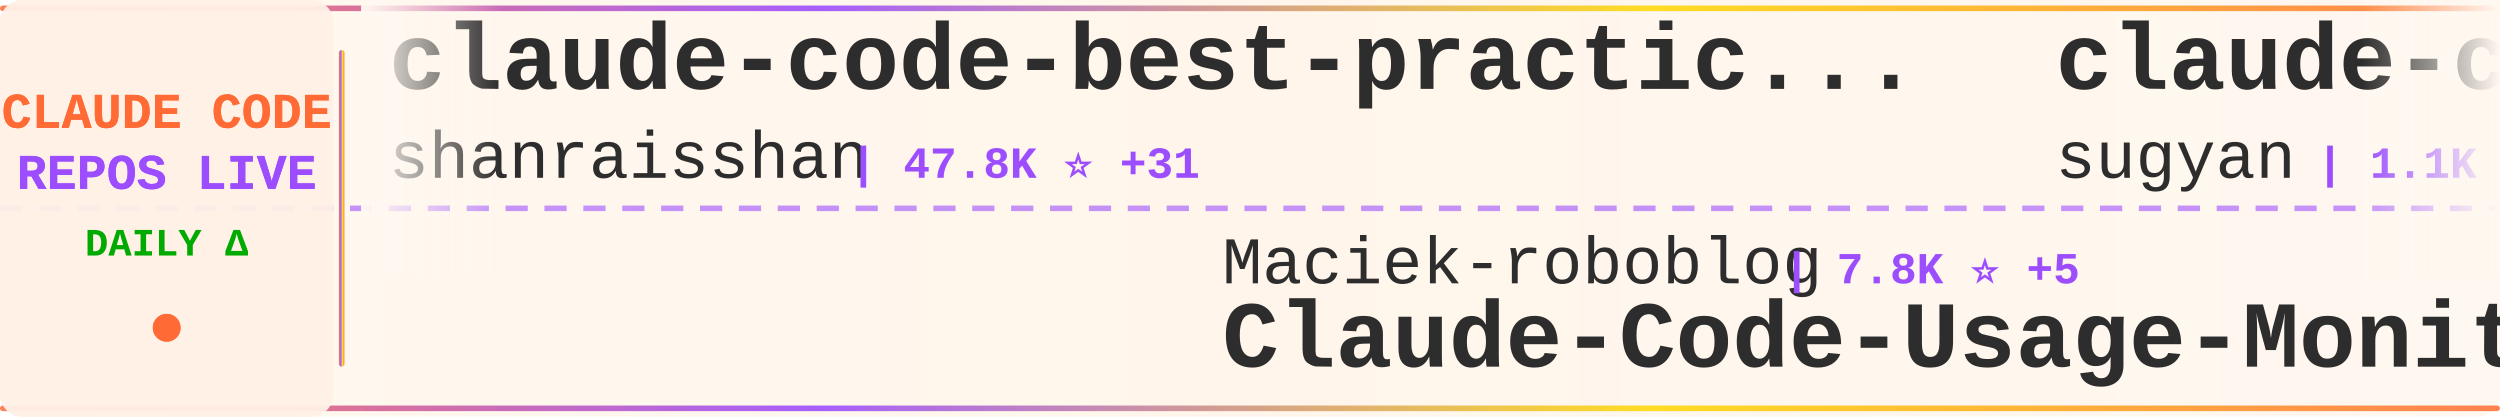
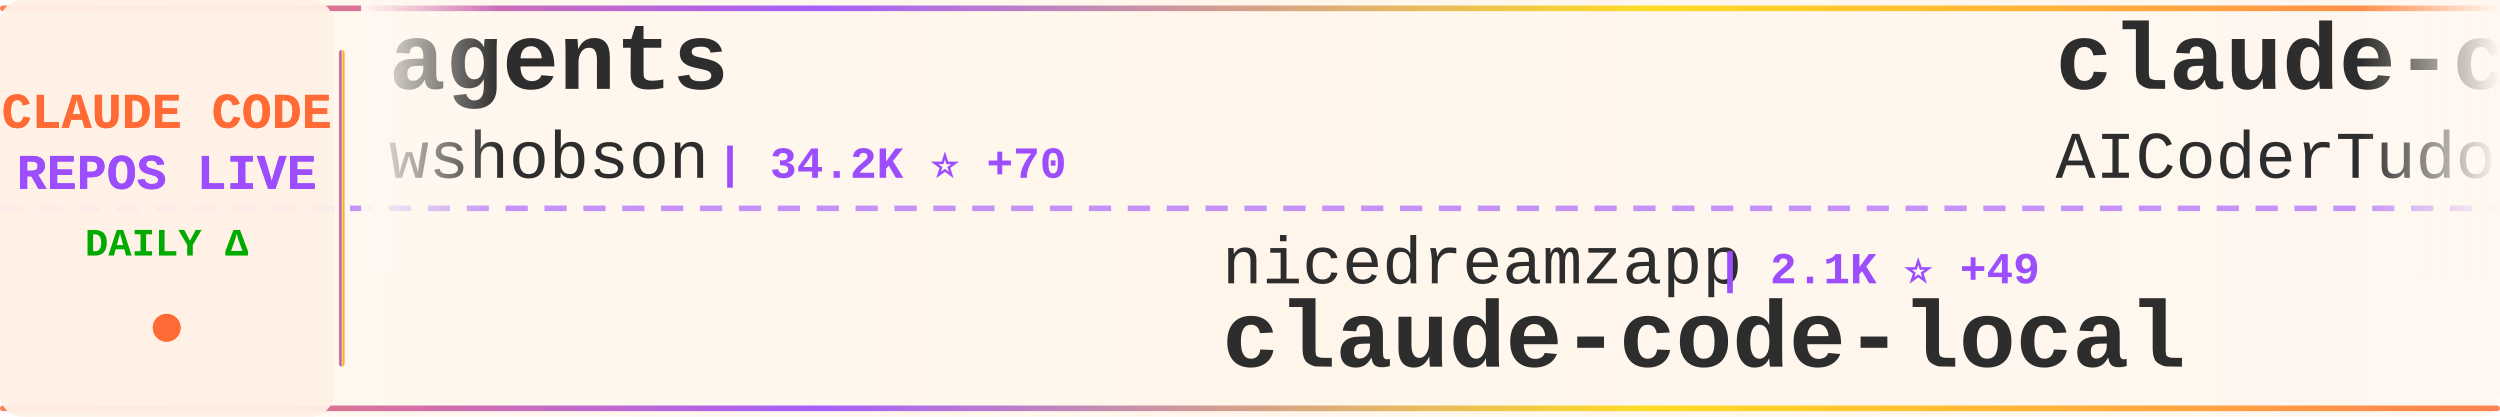
<svg xmlns="http://www.w3.org/2000/svg" width="900" height="150">
  <defs>
    <linearGradient id="tickerBg" x1="0%" y1="0%" x2="100%" y2="0%">
      <stop offset="0%" style="stop-color:#fff8f0;stop-opacity:0.98" />
      <stop offset="50%" style="stop-color:#fff5eb;stop-opacity:1" />
      <stop offset="100%" style="stop-color:#fff8f0;stop-opacity:0.98" />
    </linearGradient>
    <linearGradient id="borderGrad" x1="0%" y1="0%" x2="100%" y2="0%">
      <stop offset="0%" style="stop-color:#FF6B35;stop-opacity:0.85">
        <animate attributeName="stop-opacity" values="0.85;1;0.85" dur="2s" repeatCount="indefinite" />
      </stop>
      <stop offset="33%" style="stop-color:#9C4EFF;stop-opacity:0.9">
        <animate attributeName="stop-opacity" values="0.9;1;0.9" dur="2.2s" repeatCount="indefinite" />
      </stop>
      <stop offset="66%" style="stop-color:#FFD700;stop-opacity:0.85">
        <animate attributeName="stop-opacity" values="0.85;1;0.85" dur="1.8s" repeatCount="indefinite" />
      </stop>
      <stop offset="100%" style="stop-color:#FF6B35;stop-opacity:0.85">
        <animate attributeName="stop-opacity" values="0.85;1;0.85" dur="2s" repeatCount="indefinite" />
      </stop>
    </linearGradient>
    <filter id="textGlow">
      <feGaussianBlur stdDeviation="0.15" result="coloredBlur" />
      <feMerge>
        <feMergeNode in="coloredBlur" />
        <feMergeNode in="SourceGraphic" />
      </feMerge>
    </filter>
    <filter id="metricGlow">
      <feGaussianBlur stdDeviation="0.2" result="coloredBlur" />
      <feMerge>
        <feMergeNode in="coloredBlur" />
        <feMergeNode in="SourceGraphic" />
      </feMerge>
    </filter>
    <linearGradient id="leftFade" x1="0%" y1="0%" x2="100%" y2="0%">
      <stop offset="0%" style="stop-color:#fff8f0;stop-opacity:1" />
      <stop offset="100%" style="stop-color:#fff8f0;stop-opacity:0" />
    </linearGradient>
    <linearGradient id="rightFade" x1="0%" y1="0%" x2="100%" y2="0%">
      <stop offset="0%" style="stop-color:#fff8f0;stop-opacity:0" />
      <stop offset="100%" style="stop-color:#fff8f0;stop-opacity:1" />
    </linearGradient>
  </defs>
  <rect width="900" height="150" fill="url(#tickerBg)" rx="8" />
  <rect x="0" y="2" width="900" height="2" fill="url(#borderGrad)" rx="1" />
  <rect x="0" y="146" width="900" height="2" fill="url(#borderGrad)" rx="1" />
  <line x1="0" y1="75" x2="900" y2="75" stroke="#9C4EFF" stroke-width="2" stroke-dasharray="8 6" opacity="0.6" />
  <rect x="0" y="0" width="120" height="150" fill="#fff0e6" opacity="0.95" rx="8" />
  <text x="60" y="46" font-family="'Courier New', monospace" font-size="18" font-weight="bold" fill="#FF6B35" text-anchor="middle" filter="url(#textGlow)">
    CLAUDE CODE
  </text>
  <text x="60" y="68" font-family="'Courier New', monospace" font-size="18" font-weight="bold" fill="#9C4EFF" text-anchor="middle" filter="url(#textGlow)">
    REPOS LIVE
  </text>
  <text x="60" y="92" font-family="'Courier New', monospace" font-size="14" font-weight="bold" fill="#00aa00" text-anchor="middle">
    DAILY Δ
  </text>
  <circle cx="60" cy="118" r="5" fill="#FF6B35" filter="url(#metricGlow)">
    <animate attributeName="r" values="4;6;4" dur="1.5s" repeatCount="indefinite" />
    <animate attributeName="opacity" values="0.6;1;0.6" dur="1.5s" repeatCount="indefinite" />
  </circle>
  <rect x="122" y="18" width="2" height="114" fill="url(#borderGrad)" rx="1" />
  <clipPath id="tickerClip">
    <rect x="130" y="0" width="770" height="150" />
  </clipPath>
  <g clip-path="url(#tickerClip)">
    <g id="tickerItems">
      <animateTransform attributeName="transform" attributeType="XML" type="translate" from="0 0" to="-3000 0" dur="54s" repeatCount="indefinite" />
      <g transform="translate(0, 0)">
-         <text x="140" y="32" font-family="'Courier New', monospace" font-size="34" font-weight="bold" fill="#2d2d2d">claude-code-best-practic...</text>
-         <text x="140" y="64" font-family="'Courier New', monospace" font-size="24" font-weight="normal" fill="#2d2d2d" opacity="1.0">shanraisshan</text>
-         <text x="306" y="64" font-family="'Courier New', monospace" font-size="16" font-weight="bold" fill="#9C4EFF"> | 47.8K ⭐ +31</text>
+         <text x="140" y="32" font-family="'Courier New', monospace" font-size="34" font-weight="bold" fill="#2d2d2d">agents</text>
+         <text x="140" y="64" font-family="'Courier New', monospace" font-size="24" font-weight="normal" fill="#2d2d2d" opacity="1.0">wshobson</text>
+         <text x="258" y="64" font-family="'Courier New', monospace" font-size="16" font-weight="bold" fill="#9C4EFF"> | 34.2K ⭐ +70</text>
      </g>
      <g transform="translate(300, 0)">
-         <text x="140" y="102" font-family="'Courier New', monospace" font-size="24" font-weight="normal" fill="#2d2d2d" opacity="1.0">Maciek-roboblog</text>
-         <text x="342" y="102" font-family="'Courier New', monospace" font-size="16" font-weight="bold" fill="#9C4EFF"> | 7.8K ⭐ +5</text>
-         <text x="140" y="132" font-family="'Courier New', monospace" font-size="34" font-weight="bold" fill="#2d2d2d">Claude-Code-Usage-Monito...</text>
+         <text x="140" y="102" font-family="'Courier New', monospace" font-size="24" font-weight="normal" fill="#2d2d2d" opacity="1.0">nicedreamzapp</text>
+         <text x="318" y="102" font-family="'Courier New', monospace" font-size="16" font-weight="bold" fill="#9C4EFF"> | 2.1K ⭐ +49</text>
+         <text x="140" y="132" font-family="'Courier New', monospace" font-size="34" font-weight="bold" fill="#2d2d2d">claude-code-local</text>
      </g>
      <g transform="translate(600, 0)">
-         <text x="140" y="32" font-family="'Courier New', monospace" font-size="34" font-weight="bold" fill="#2d2d2d">claude-code-webui</text>
-         <text x="140" y="64" font-family="'Courier New', monospace" font-size="24" font-weight="normal" fill="#2d2d2d" opacity="1.0">sugyan</text>
-         <text x="234" y="64" font-family="'Courier New', monospace" font-size="16" font-weight="bold" fill="#9C4EFF"> | 1.1K ⭐ +5</text>
+         <text x="140" y="32" font-family="'Courier New', monospace" font-size="34" font-weight="bold" fill="#2d2d2d">claude-code-tudou</text>
+         <text x="140" y="64" font-family="'Courier New', monospace" font-size="24" font-weight="normal" fill="#2d2d2d" opacity="1.0">AICoderTudou</text>
+         <text x="306" y="64" font-family="'Courier New', monospace" font-size="16" font-weight="bold" fill="#9C4EFF"> | 496 ⭐ +2</text>
      </g>
      <g transform="translate(900, 0)">
-         <text x="140" y="102" font-family="'Courier New', monospace" font-size="24" font-weight="normal" fill="#2d2d2d" opacity="1.0">AICoderTudou</text>
-         <text x="306" y="102" font-family="'Courier New', monospace" font-size="16" font-weight="bold" fill="#9C4EFF"> | 496 ⭐</text>
-         <text x="140" y="132" font-family="'Courier New', monospace" font-size="34" font-weight="bold" fill="#2d2d2d">claude-code-tudou</text>
+         <text x="140" y="102" font-family="'Courier New', monospace" font-size="24" font-weight="normal" fill="#2d2d2d" opacity="1.0">ponponon</text>
+         <text x="258" y="102" font-family="'Courier New', monospace" font-size="16" font-weight="bold" fill="#9C4EFF"> | 2.2K ⭐ +5</text>
+         <text x="140" y="132" font-family="'Courier New', monospace" font-size="34" font-weight="bold" fill="#2d2d2d">claude_code_src</text>
      </g>
      <g transform="translate(1200, 0)">
-         <text x="140" y="32" font-family="'Courier New', monospace" font-size="34" font-weight="bold" fill="#2d2d2d">claude-code-rust</text>
-         <text x="140" y="64" font-family="'Courier New', monospace" font-size="24" font-weight="normal" fill="#2d2d2d" opacity="1.0">lorryjovens-hub</text>
-         <text x="342" y="64" font-family="'Courier New', monospace" font-size="16" font-weight="bold" fill="#9C4EFF"> | 1.5K ⭐ +22</text>
+         <text x="140" y="32" font-family="'Courier New', monospace" font-size="34" font-weight="bold" fill="#2d2d2d">claude-code-reverse</text>
+         <text x="140" y="64" font-family="'Courier New', monospace" font-size="24" font-weight="normal" fill="#2d2d2d" opacity="1.0">Yuyz0112</text>
+         <text x="258" y="64" font-family="'Courier New', monospace" font-size="16" font-weight="bold" fill="#9C4EFF"> | 2.4K ⭐</text>
      </g>
      <g transform="translate(1500, 0)">
-         <text x="140" y="102" font-family="'Courier New', monospace" font-size="24" font-weight="normal" fill="#2d2d2d" opacity="1.0">VoltAgent</text>
-         <text x="270" y="102" font-family="'Courier New', monospace" font-size="16" font-weight="bold" fill="#9C4EFF"> | 18.2K ⭐ +129</text>
-         <text x="140" y="132" font-family="'Courier New', monospace" font-size="34" font-weight="bold" fill="#2d2d2d">awesome-claude-code-suba...</text>
+         <text x="140" y="102" font-family="'Courier New', monospace" font-size="24" font-weight="normal" fill="#2d2d2d" opacity="1.0">ChinaSiro</text>
+         <text x="270" y="102" font-family="'Courier New', monospace" font-size="16" font-weight="bold" fill="#9C4EFF"> | 9.0K ⭐ +8</text>
+         <text x="140" y="132" font-family="'Courier New', monospace" font-size="34" font-weight="bold" fill="#2d2d2d">claude-code-sourcemap</text>
      </g>
      <g transform="translate(1800, 0)">
-         <text x="140" y="32" font-family="'Courier New', monospace" font-size="34" font-weight="bold" fill="#2d2d2d">sc-claude-code-files</text>
-         <text x="140" y="64" font-family="'Courier New', monospace" font-size="24" font-weight="normal" fill="#2d2d2d" opacity="1.0">https-deeplearning-ai</text>
-         <text x="414" y="64" font-family="'Courier New', monospace" font-size="16" font-weight="bold" fill="#9C4EFF"> | 494 ⭐</text>
+         <text x="140" y="32" font-family="'Courier New', monospace" font-size="34" font-weight="bold" fill="#2d2d2d">CLIProxyAPI</text>
+         <text x="140" y="64" font-family="'Courier New', monospace" font-size="24" font-weight="normal" fill="#2d2d2d" opacity="1.0">router-for-me</text>
+         <text x="318" y="64" font-family="'Courier New', monospace" font-size="16" font-weight="bold" fill="#9C4EFF"> | 28.5K ⭐ +336</text>
      </g>
      <g transform="translate(2100, 0)">
-         <text x="140" y="102" font-family="'Courier New', monospace" font-size="24" font-weight="normal" fill="#2d2d2d" opacity="1.0">Hyper66666</text>
-         <text x="282" y="102" font-family="'Courier New', monospace" font-size="16" font-weight="bold" fill="#9C4EFF"> | 212 ⭐ +2</text>
-         <text x="140" y="132" font-family="'Courier New', monospace" font-size="34" font-weight="bold" fill="#2d2d2d">claude-code-sourcemap</text>
+         <text x="140" y="102" font-family="'Courier New', monospace" font-size="24" font-weight="normal" fill="#2d2d2d" opacity="1.0">musistudio</text>
+         <text x="282" y="102" font-family="'Courier New', monospace" font-size="16" font-weight="bold" fill="#9C4EFF"> | 32.9K ⭐ +71</text>
+         <text x="140" y="132" font-family="'Courier New', monospace" font-size="34" font-weight="bold" fill="#2d2d2d">claude-code-router</text>
      </g>
      <g transform="translate(2400, 0)">
-         <text x="140" y="32" font-family="'Courier New', monospace" font-size="34" font-weight="bold" fill="#2d2d2d">Claude-Code-x-OpenClaw-G...</text>
-         <text x="140" y="64" font-family="'Courier New', monospace" font-size="24" font-weight="normal" fill="#2d2d2d" opacity="1.0">KimYx0207</text>
-         <text x="270" y="64" font-family="'Courier New', monospace" font-size="16" font-weight="bold" fill="#9C4EFF"> | 3.5K ⭐ +9</text>
+         <text x="140" y="32" font-family="'Courier New', monospace" font-size="34" font-weight="bold" fill="#2d2d2d">claude-code-guide</text>
+         <text x="140" y="64" font-family="'Courier New', monospace" font-size="24" font-weight="normal" fill="#2d2d2d" opacity="1.0">zebbern</text>
+         <text x="246" y="64" font-family="'Courier New', monospace" font-size="16" font-weight="bold" fill="#9C4EFF"> | 4.0K ⭐ +26</text>
      </g>
      <g transform="translate(2700, 0)">
-         <text x="140" y="102" font-family="'Courier New', monospace" font-size="24" font-weight="normal" fill="#2d2d2d" opacity="1.0">shareAI-lab</text>
-         <text x="294" y="102" font-family="'Courier New', monospace" font-size="16" font-weight="bold" fill="#9C4EFF"> | 56.2K ⭐ +32</text>
-         <text x="140" y="132" font-family="'Courier New', monospace" font-size="34" font-weight="bold" fill="#2d2d2d">learn-claude-code</text>
+         <text x="140" y="102" font-family="'Courier New', monospace" font-size="24" font-weight="normal" fill="#2d2d2d" opacity="1.0">shanraisshan</text>
+         <text x="306" y="102" font-family="'Courier New', monospace" font-size="16" font-weight="bold" fill="#9C4EFF"> | 47.8K ⭐ +232</text>
+         <text x="140" y="132" font-family="'Courier New', monospace" font-size="34" font-weight="bold" fill="#2d2d2d">claude-code-best-practic...</text>
      </g>
      <g transform="translate(3000, 0)">
-         <text x="140" y="32" font-family="'Courier New', monospace" font-size="34" font-weight="bold" fill="#2d2d2d">claude-code-best-practic...</text>
-         <text x="140" y="64" font-family="'Courier New', monospace" font-size="24" font-weight="normal" fill="#2d2d2d" opacity="1.0">shanraisshan</text>
-         <text x="306" y="64" font-family="'Courier New', monospace" font-size="16" font-weight="bold" fill="#9C4EFF"> | 47.8K ⭐ +31</text>
+         <text x="140" y="32" font-family="'Courier New', monospace" font-size="34" font-weight="bold" fill="#2d2d2d">agents</text>
+         <text x="140" y="64" font-family="'Courier New', monospace" font-size="24" font-weight="normal" fill="#2d2d2d" opacity="1.0">wshobson</text>
+         <text x="258" y="64" font-family="'Courier New', monospace" font-size="16" font-weight="bold" fill="#9C4EFF"> | 34.2K ⭐ +70</text>
      </g>
      <g transform="translate(3300, 0)">
-         <text x="140" y="102" font-family="'Courier New', monospace" font-size="24" font-weight="normal" fill="#2d2d2d" opacity="1.0">Maciek-roboblog</text>
-         <text x="342" y="102" font-family="'Courier New', monospace" font-size="16" font-weight="bold" fill="#9C4EFF"> | 7.8K ⭐ +5</text>
-         <text x="140" y="132" font-family="'Courier New', monospace" font-size="34" font-weight="bold" fill="#2d2d2d">Claude-Code-Usage-Monito...</text>
+         <text x="140" y="102" font-family="'Courier New', monospace" font-size="24" font-weight="normal" fill="#2d2d2d" opacity="1.0">nicedreamzapp</text>
+         <text x="318" y="102" font-family="'Courier New', monospace" font-size="16" font-weight="bold" fill="#9C4EFF"> | 2.1K ⭐ +49</text>
+         <text x="140" y="132" font-family="'Courier New', monospace" font-size="34" font-weight="bold" fill="#2d2d2d">claude-code-local</text>
      </g>
      <g transform="translate(3600, 0)">
-         <text x="140" y="32" font-family="'Courier New', monospace" font-size="34" font-weight="bold" fill="#2d2d2d">claude-code-webui</text>
-         <text x="140" y="64" font-family="'Courier New', monospace" font-size="24" font-weight="normal" fill="#2d2d2d" opacity="1.0">sugyan</text>
-         <text x="234" y="64" font-family="'Courier New', monospace" font-size="16" font-weight="bold" fill="#9C4EFF"> | 1.1K ⭐ +5</text>
+         <text x="140" y="32" font-family="'Courier New', monospace" font-size="34" font-weight="bold" fill="#2d2d2d">claude-code-tudou</text>
+         <text x="140" y="64" font-family="'Courier New', monospace" font-size="24" font-weight="normal" fill="#2d2d2d" opacity="1.0">AICoderTudou</text>
+         <text x="306" y="64" font-family="'Courier New', monospace" font-size="16" font-weight="bold" fill="#9C4EFF"> | 496 ⭐ +2</text>
      </g>
      <g transform="translate(3900, 0)">
-         <text x="140" y="102" font-family="'Courier New', monospace" font-size="24" font-weight="normal" fill="#2d2d2d" opacity="1.0">AICoderTudou</text>
-         <text x="306" y="102" font-family="'Courier New', monospace" font-size="16" font-weight="bold" fill="#9C4EFF"> | 496 ⭐</text>
-         <text x="140" y="132" font-family="'Courier New', monospace" font-size="34" font-weight="bold" fill="#2d2d2d">claude-code-tudou</text>
+         <text x="140" y="102" font-family="'Courier New', monospace" font-size="24" font-weight="normal" fill="#2d2d2d" opacity="1.0">ponponon</text>
+         <text x="258" y="102" font-family="'Courier New', monospace" font-size="16" font-weight="bold" fill="#9C4EFF"> | 2.2K ⭐ +5</text>
+         <text x="140" y="132" font-family="'Courier New', monospace" font-size="34" font-weight="bold" fill="#2d2d2d">claude_code_src</text>
      </g>
    </g>
  </g>
  <rect x="130" y="0" width="50" height="100" fill="url(#leftFade)" />
  <rect x="850" y="0" width="50" height="100" fill="url(#rightFade)" />
</svg>
